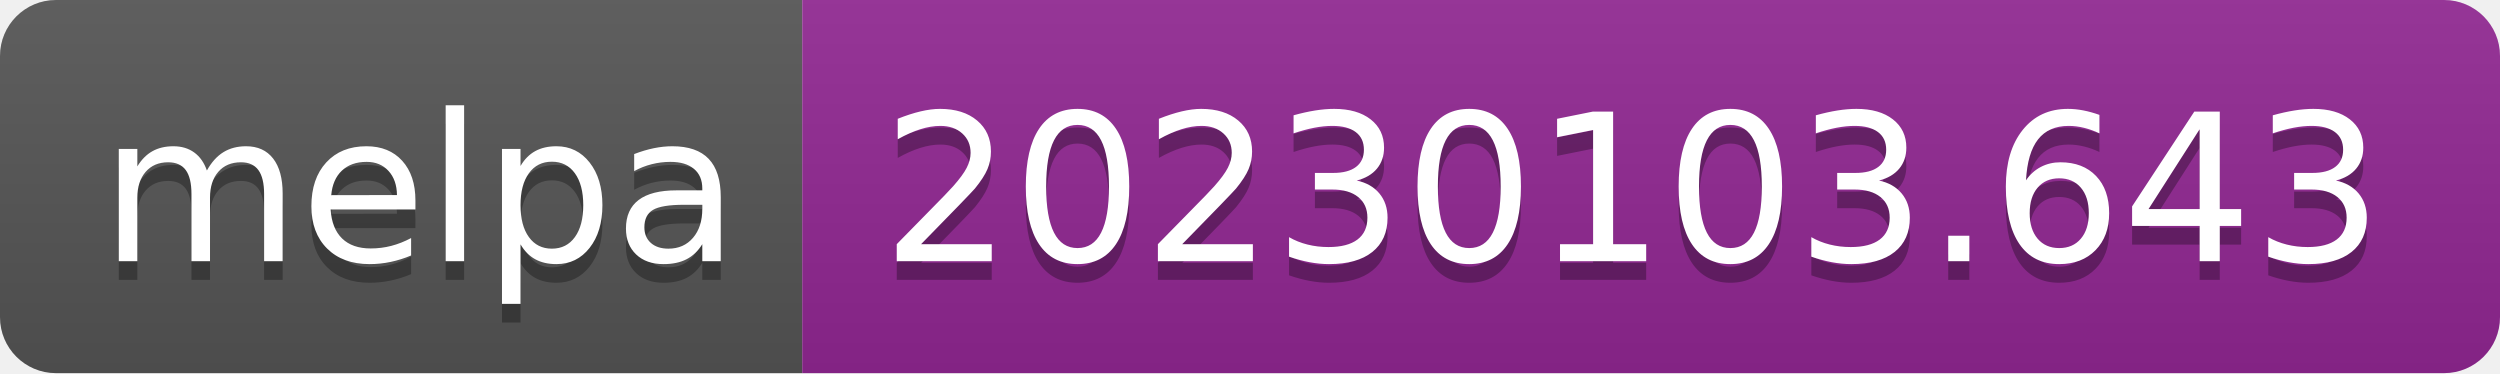
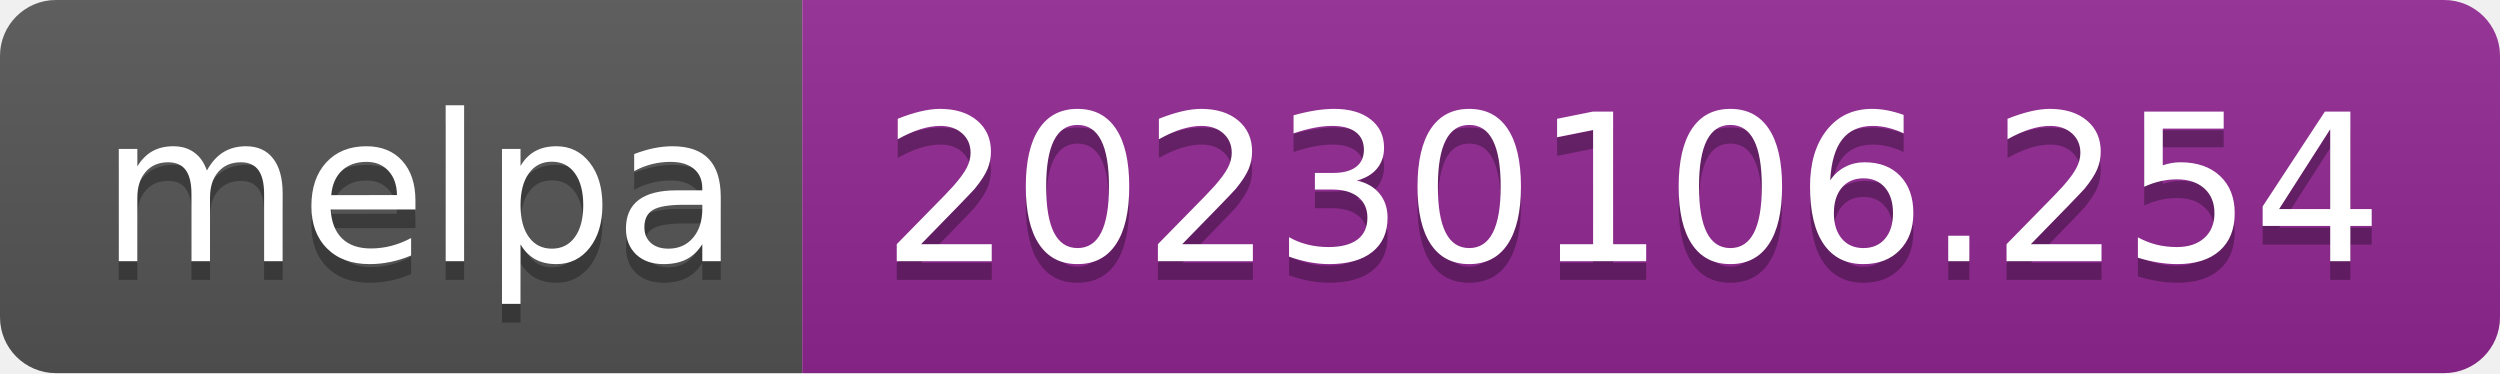
- <svg xmlns="http://www.w3.org/2000/svg" width="134" height="20" role="img" aria-label="melpa: 20230103.643">
+ <svg xmlns="http://www.w3.org/2000/svg" width="134" height="20" role="img" aria-label="melpa: 20230106.254">
  <linearGradient id="s" x2="0" y2="100%">
    <stop offset="0" stop-color="#bbb" stop-opacity=".1" />
    <stop offset="1" stop-opacity=".1" />
  </linearGradient>
  <clipPath id="r">
    <rect width="134" height="20" rx="3" fill="#fff" />
  </clipPath>
  <g clip-path="url(#r)">
    <rect width="43" height="20" fill="#555" />
    <rect x="43" width="91" height="20" fill="#922793" />
    <rect width="134" height="20" fill="url(#s)" />
  </g>
  <g fill="#fff" text-anchor="middle" font-family="Verdana,Geneva,DejaVu Sans,sans-serif" text-rendering="geometricPrecision" font-size="110">
    <text aria-hidden="true" x="225" y="150" fill="#010101" fill-opacity=".3" transform="scale(.1)" textLength="330">melpa</text>
    <text x="225" y="140" transform="scale(.1)" fill="#fff" textLength="330">melpa</text>
-     <text aria-hidden="true" x="875" y="150" fill="#010101" fill-opacity=".3" transform="scale(.1)" textLength="810">20230103.643</text>
-     <text x="875" y="140" transform="scale(.1)" fill="#fff" textLength="810">20230103.643</text>
+     <text aria-hidden="true" x="875" y="150" fill="#010101" fill-opacity=".3" transform="scale(.1)" textLength="810">20230106.254</text>
+     <text x="875" y="140" transform="scale(.1)" fill="#fff" textLength="810">20230106.254</text>
  </g>
</svg>
